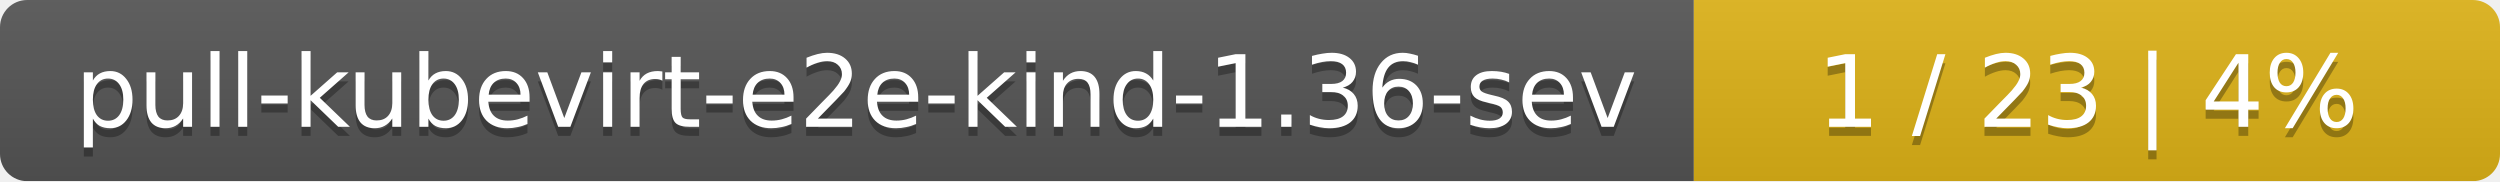
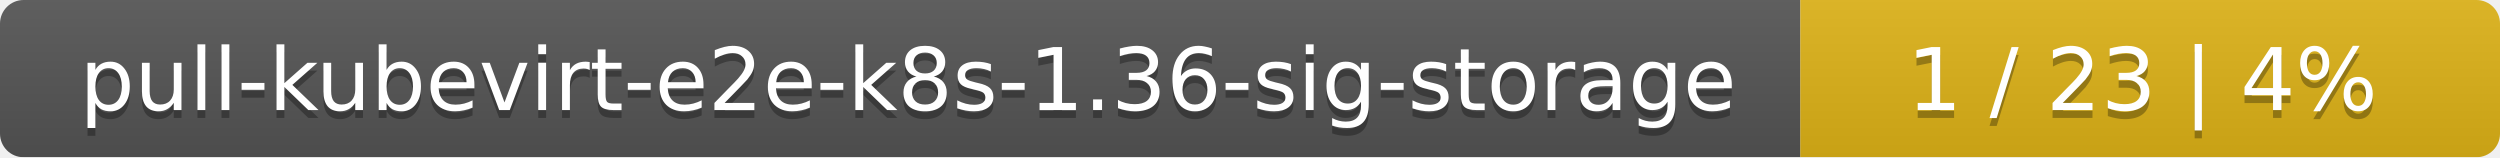
- <svg xmlns="http://www.w3.org/2000/svg" width="276" height="20">
+ <svg xmlns="http://www.w3.org/2000/svg" width="318" height="20">
  <linearGradient id="smooth" x2="0" y2="100%">
    <stop offset="0" stop-color="#bbb" stop-opacity=".1" />
    <stop offset="1" stop-opacity=".1" />
  </linearGradient>
  <mask id="round">
-     <rect width="276" height="20" rx="3" fill="#fff" />
+     <rect width="318" height="20" rx="3" fill="#fff" />
  </mask>
  <g mask="url(#round)">
-     <rect width="187" height="20" fill="#555" />
-     <rect x="187" width="89" height="20" fill="#dfb317" />
-     <rect width="276" height="20" fill="url(#smooth)" />
+     <rect width="229" height="20" fill="#555" />
+     <rect x="229" width="89" height="20" fill="#dfb317" />
+     <rect width="318" height="20" fill="url(#smooth)" />
  </g>
  <g fill="#fff" text-anchor="middle" font-family="DejaVu Sans,Verdana,Geneva,sans-serif" font-size="11">
-     <text x="94.5" y="15" fill="#010101" fill-opacity=".3">pull-kubevirt-e2e-kind-1.36-sev</text>
-     <text x="94.5" y="14">pull-kubevirt-e2e-kind-1.36-sev</text>
-     <text x="230.5" y="15" fill="#010101" fill-opacity=".3">1 / 23    |    4%</text>
-     <text x="230.5" y="14">1 / 23    |    4%</text>
+     <text x="115.5" y="15" fill="#010101" fill-opacity=".3">pull-kubevirt-e2e-k8s-1.36-sig-storage</text>
+     <text x="115.5" y="14">pull-kubevirt-e2e-k8s-1.36-sig-storage</text>
+     <text x="272.5" y="15" fill="#010101" fill-opacity=".3">1 / 23    |    4%</text>
+     <text x="272.5" y="14">1 / 23    |    4%</text>
  </g>
</svg>
